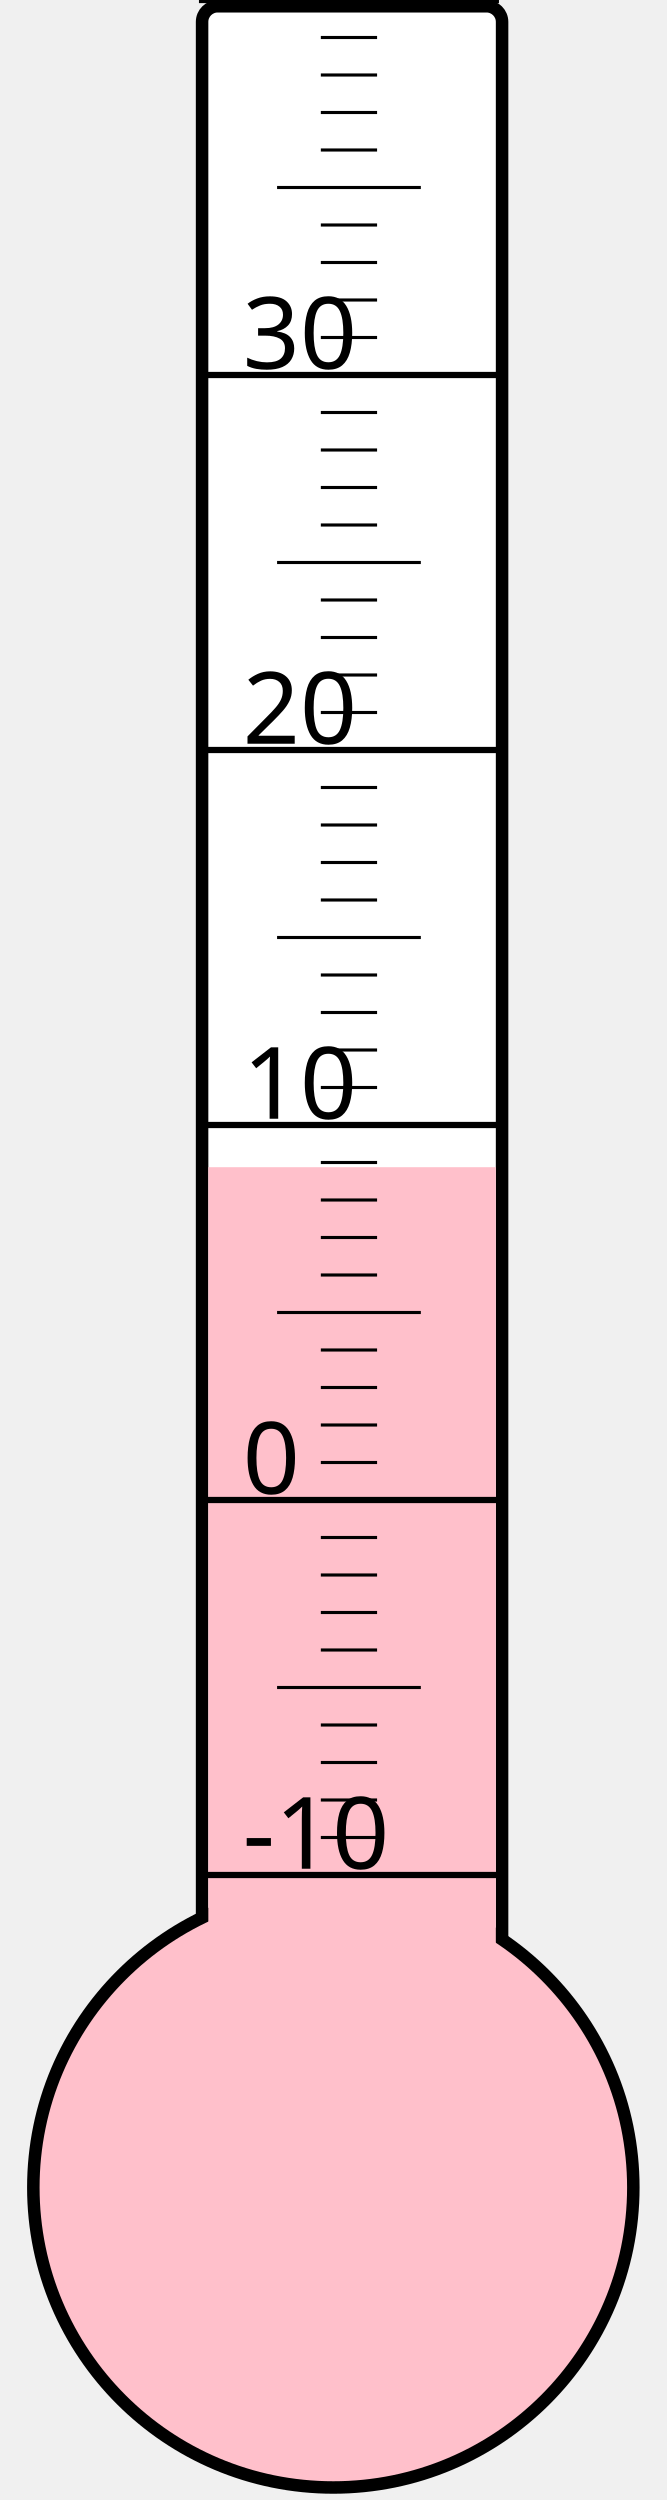
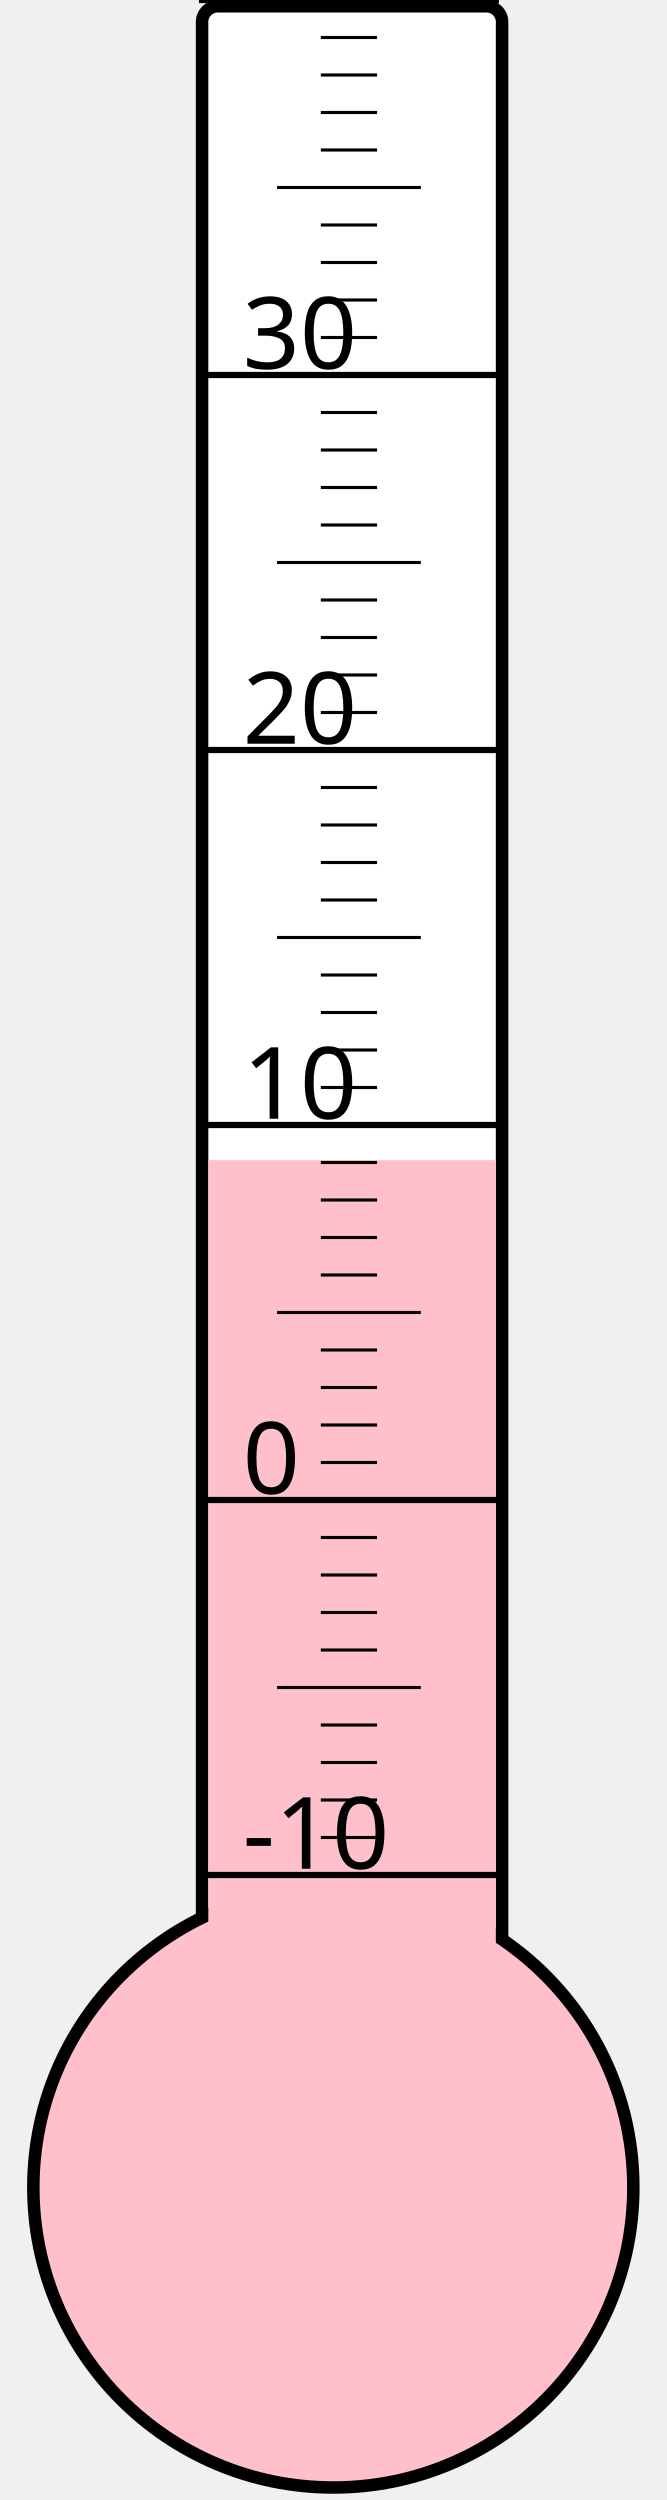
<svg xmlns="http://www.w3.org/2000/svg" width="40px" height="150px" viewBox="0 0 200 800">
  <rect width="200" height="800" x="0" y="0" style="fill: #ffffeb; fill-opacity: 0;" />
  <rect width="96" height="680" x="58" y="2" rx="5" ry="5" style="fill: white; fill-opacity: 1; stroke: black; stroke-width: 4;" />
  <circle cx="100" cy="700" r="96" style="fill: pink; stroke: black; stroke-width: 4;" />
-   <rect width="92" height="326.5" x="60" y="373.5" style="fill: pink; fill-opacity: 1; stroke-width: 0;" />
+   <rect width="92" height="328.75" x="60" y="371.25" style="fill: pink; fill-opacity: 1; stroke-width: 0;" />
  <text x="71" y="598" style="font-family: sans-serif; font-size: 24pt;">-10</text>
  <text x="71" y="478" style="font-family: sans-serif; font-size: 24pt;">0</text>
  <text x="71" y="358" style="font-family: sans-serif; font-size: 24pt;">10</text>
  <text x="71" y="238" style="font-family: sans-serif; font-size: 24pt;">20</text>
  <text x="71" y="118" style="font-family: sans-serif; font-size: 24pt;">30</text>
  <g style="stroke: black;">
    <line x1="57" y1="600" x2="153" y2="600" style="stroke-width: 2;" />
    <line x1="96" y1="588" x2="114" y2="588" style="stroke-width: 1;" />
    <line x1="96" y1="576" x2="114" y2="576" style="stroke-width: 1;" />
    <line x1="96" y1="564" x2="114" y2="564" style="stroke-width: 1;" />
    <line x1="96" y1="552" x2="114" y2="552" style="stroke-width: 1;" />
    <line x1="82" y1="540" x2="128" y2="540" style="stroke-width: 1;" />
    <line x1="96" y1="528" x2="114" y2="528" style="stroke-width: 1;" />
    <line x1="96" y1="516" x2="114" y2="516" style="stroke-width: 1;" />
    <line x1="96" y1="504" x2="114" y2="504" style="stroke-width: 1;" />
    <line x1="96" y1="492" x2="114" y2="492" style="stroke-width: 1;" />
    <line x1="57" y1="480" x2="153" y2="480" style="stroke-width: 2;" />
    <line x1="96" y1="468" x2="114" y2="468" style="stroke-width: 1;" />
    <line x1="96" y1="456" x2="114" y2="456" style="stroke-width: 1;" />
    <line x1="96" y1="444" x2="114" y2="444" style="stroke-width: 1;" />
    <line x1="96" y1="432" x2="114" y2="432" style="stroke-width: 1;" />
    <line x1="82" y1="420" x2="128" y2="420" style="stroke-width: 1;" />
    <line x1="96" y1="408" x2="114" y2="408" style="stroke-width: 1;" />
    <line x1="96" y1="396" x2="114" y2="396" style="stroke-width: 1;" />
    <line x1="96" y1="384" x2="114" y2="384" style="stroke-width: 1;" />
    <line x1="96" y1="372" x2="114" y2="372" style="stroke-width: 1;" />
    <line x1="57" y1="360" x2="153" y2="360" style="stroke-width: 2;" />
    <line x1="96" y1="348" x2="114" y2="348" style="stroke-width: 1;" />
    <line x1="96" y1="336" x2="114" y2="336" style="stroke-width: 1;" />
    <line x1="96" y1="324" x2="114" y2="324" style="stroke-width: 1;" />
    <line x1="96" y1="312" x2="114" y2="312" style="stroke-width: 1;" />
    <line x1="82" y1="300" x2="128" y2="300" style="stroke-width: 1;" />
    <line x1="96" y1="288" x2="114" y2="288" style="stroke-width: 1;" />
    <line x1="96" y1="276" x2="114" y2="276" style="stroke-width: 1;" />
    <line x1="96" y1="264" x2="114" y2="264" style="stroke-width: 1;" />
    <line x1="96" y1="252" x2="114" y2="252" style="stroke-width: 1;" />
    <line x1="57" y1="240" x2="153" y2="240" style="stroke-width: 2;" />
    <line x1="96" y1="228" x2="114" y2="228" style="stroke-width: 1;" />
    <line x1="96" y1="216" x2="114" y2="216" style="stroke-width: 1;" />
    <line x1="96" y1="204" x2="114" y2="204" style="stroke-width: 1;" />
    <line x1="96" y1="192" x2="114" y2="192" style="stroke-width: 1;" />
    <line x1="82" y1="180" x2="128" y2="180" style="stroke-width: 1;" />
    <line x1="96" y1="168" x2="114" y2="168" style="stroke-width: 1;" />
    <line x1="96" y1="156" x2="114" y2="156" style="stroke-width: 1;" />
    <line x1="96" y1="144" x2="114" y2="144" style="stroke-width: 1;" />
    <line x1="96" y1="132" x2="114" y2="132" style="stroke-width: 1;" />
    <line x1="57" y1="120" x2="153" y2="120" style="stroke-width: 2;" />
    <line x1="96" y1="108" x2="114" y2="108" style="stroke-width: 1;" />
    <line x1="96" y1="96" x2="114" y2="96" style="stroke-width: 1;" />
    <line x1="96" y1="84" x2="114" y2="84" style="stroke-width: 1;" />
    <line x1="96" y1="72" x2="114" y2="72" style="stroke-width: 1;" />
    <line x1="82" y1="60" x2="128" y2="60" style="stroke-width: 1;" />
    <line x1="96" y1="48" x2="114" y2="48" style="stroke-width: 1;" />
    <line x1="96" y1="36" x2="114" y2="36" style="stroke-width: 1;" />
    <line x1="96" y1="24" x2="114" y2="24" style="stroke-width: 1;" />
    <line x1="96" y1="12" x2="114" y2="12" style="stroke-width: 1;" />
    <line x1="57" y1="0" x2="153" y2="0" style="stroke-width: 2;" />
  </g>
</svg>
